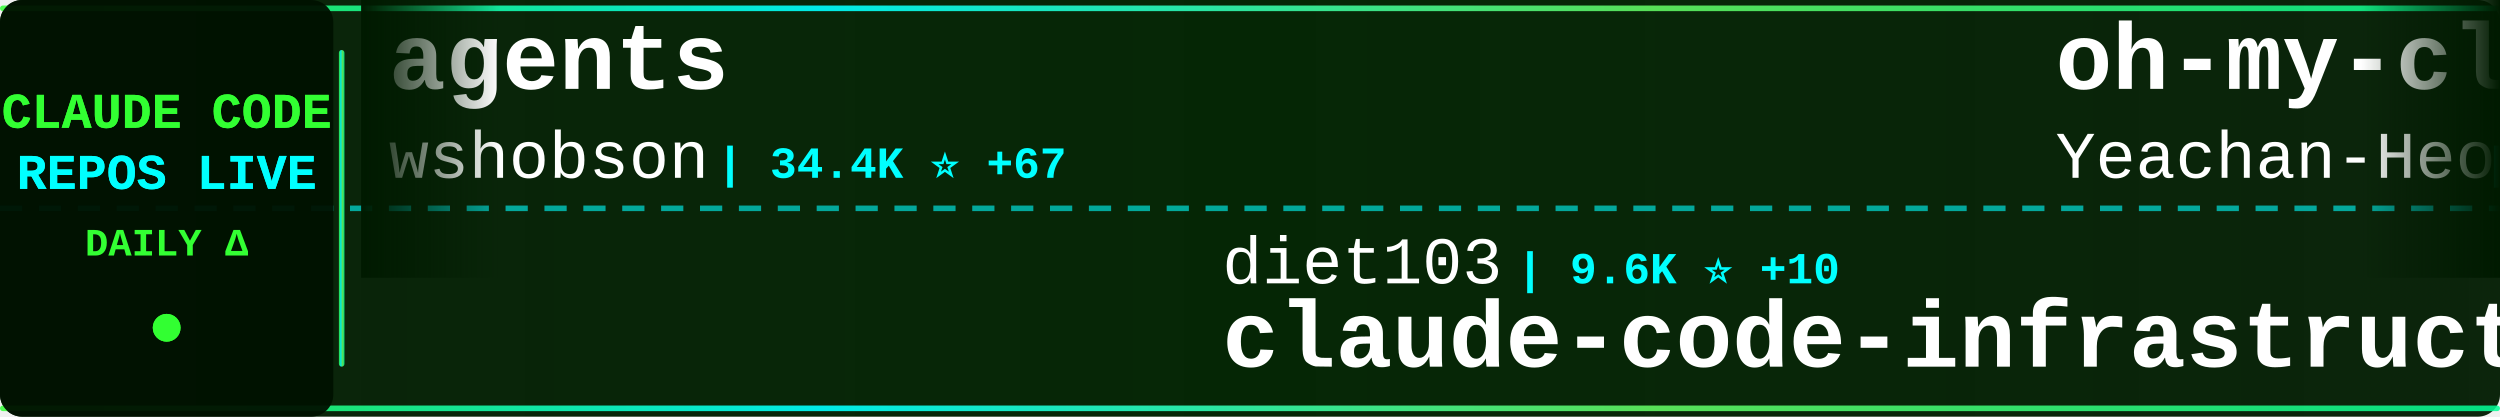
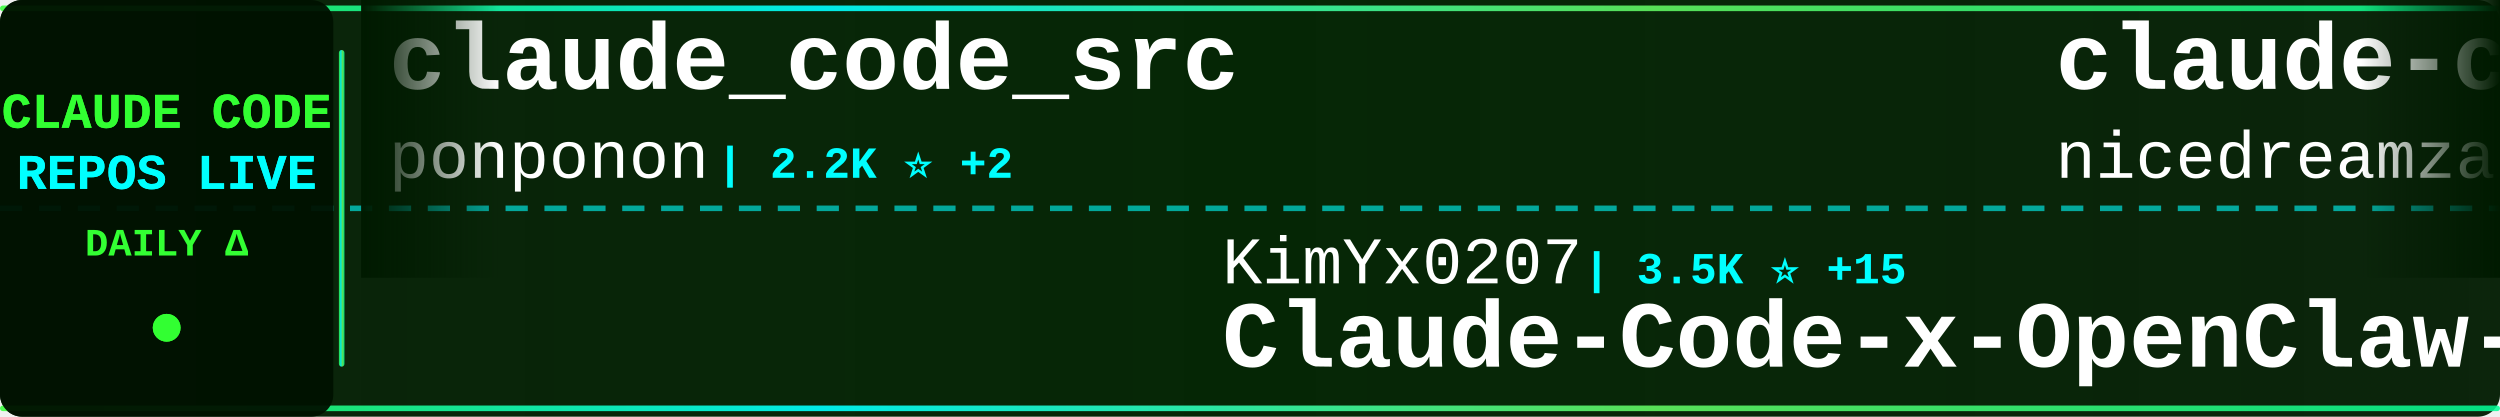
<svg xmlns="http://www.w3.org/2000/svg" width="900" height="150">
  <defs>
    <linearGradient id="tickerBg" x1="0%" y1="0%" x2="100%" y2="0%">
      <stop offset="0%" style="stop-color:#001a00;stop-opacity:0.95" />
      <stop offset="50%" style="stop-color:#002200;stop-opacity:0.98" />
      <stop offset="100%" style="stop-color:#001a00;stop-opacity:0.95" />
    </linearGradient>
    <linearGradient id="borderGrad" x1="0%" y1="0%" x2="100%" y2="0%">
      <stop offset="0%" style="stop-color:#33ff33;stop-opacity:0.85">
        <animate attributeName="stop-opacity" values="0.85;1;0.85" dur="2s" repeatCount="indefinite" />
      </stop>
      <stop offset="33%" style="stop-color:#00ffff;stop-opacity:0.9">
        <animate attributeName="stop-opacity" values="0.9;1;0.9" dur="2.2s" repeatCount="indefinite" />
      </stop>
      <stop offset="66%" style="stop-color:#66ff66;stop-opacity:0.85">
        <animate attributeName="stop-opacity" values="0.85;1;0.85" dur="1.8s" repeatCount="indefinite" />
      </stop>
      <stop offset="100%" style="stop-color:#00ff99;stop-opacity:0.85">
        <animate attributeName="stop-opacity" values="0.85;1;0.85" dur="2s" repeatCount="indefinite" />
      </stop>
    </linearGradient>
    <filter id="textGlow">
      <feGaussianBlur stdDeviation="0.1" result="coloredBlur" />
      <feMerge>
        <feMergeNode in="coloredBlur" />
        <feMergeNode in="SourceGraphic" />
      </feMerge>
    </filter>
    <filter id="metricGlow">
      <feGaussianBlur stdDeviation="0.2" result="coloredBlur" />
      <feMerge>
        <feMergeNode in="coloredBlur" />
        <feMergeNode in="SourceGraphic" />
      </feMerge>
    </filter>
    <linearGradient id="leftFade" x1="0%" y1="0%" x2="100%" y2="0%">
      <stop offset="0%" style="stop-color:#001a00;stop-opacity:1" />
      <stop offset="100%" style="stop-color:#001a00;stop-opacity:0" />
    </linearGradient>
    <linearGradient id="rightFade" x1="0%" y1="0%" x2="100%" y2="0%">
      <stop offset="0%" style="stop-color:#001a00;stop-opacity:0" />
      <stop offset="100%" style="stop-color:#001a00;stop-opacity:1" />
    </linearGradient>
  </defs>
  <rect width="900" height="150" fill="url(#tickerBg)" rx="8" />
  <rect x="0" y="2" width="900" height="2" fill="url(#borderGrad)" rx="1" />
  <rect x="0" y="146" width="900" height="2" fill="url(#borderGrad)" rx="1" />
  <line x1="0" y1="75" x2="900" y2="75" stroke="#00ffff" stroke-width="2" stroke-dasharray="8 6" opacity="0.6" />
  <rect x="0" y="0" width="120" height="150" fill="#001100" opacity="0.95" rx="8" />
  <text x="60" y="46" font-family="'Courier New', monospace" font-size="18" font-weight="bold" fill="#33ff33" text-anchor="middle" filter="url(#textGlow)">
    CLAUDE CODE
  </text>
  <text x="60" y="68" font-family="'Courier New', monospace" font-size="18" font-weight="bold" fill="#00ffff" text-anchor="middle" filter="url(#textGlow)">
    REPOS LIVE
  </text>
  <text x="60" y="92" font-family="'Courier New', monospace" font-size="14" font-weight="bold" fill="#33ff33" text-anchor="middle">
    DAILY Δ
  </text>
  <circle cx="60" cy="118" r="5" fill="#33ff33" filter="url(#metricGlow)">
    <animate attributeName="r" values="4;6;4" dur="1.5s" repeatCount="indefinite" />
    <animate attributeName="opacity" values="0.6;1;0.6" dur="1.5s" repeatCount="indefinite" />
  </circle>
  <rect x="122" y="18" width="2" height="114" fill="url(#borderGrad)" rx="1" />
  <clipPath id="tickerClip">
    <rect x="130" y="0" width="770" height="150" />
  </clipPath>
  <g clip-path="url(#tickerClip)">
    <g id="tickerItems">
      <animateTransform attributeName="transform" attributeType="XML" type="translate" from="0 0" to="-3000 0" dur="54s" repeatCount="indefinite" />
      <g transform="translate(0, 0)">
-         <text x="140" y="32" font-family="'Courier New', monospace" font-size="34" font-weight="bold" fill="#ffffff">agents</text>
-         <text x="140" y="64" font-family="'Courier New', monospace" font-size="24" font-weight="normal" fill="#ffffff" opacity="1.0">wshobson</text>
-         <text x="258" y="64" font-family="'Courier New', monospace" font-size="16" font-weight="bold" fill="#00ffff"> | 34.4K ⭐ +67</text>
+         <text x="140" y="32" font-family="'Courier New', monospace" font-size="34" font-weight="bold" fill="#ffffff">claude_code_src</text>
+         <text x="140" y="64" font-family="'Courier New', monospace" font-size="24" font-weight="normal" fill="#ffffff" opacity="1.0">ponponon</text>
+         <text x="258" y="64" font-family="'Courier New', monospace" font-size="16" font-weight="bold" fill="#00ffff"> | 2.2K ⭐ +2</text>
      </g>
      <g transform="translate(300, 0)">
-         <text x="140" y="102" font-family="'Courier New', monospace" font-size="24" font-weight="normal" fill="#ffffff" opacity="1.0">diet103</text>
-         <text x="246" y="102" font-family="'Courier New', monospace" font-size="16" font-weight="bold" fill="#00ffff"> | 9.6K ⭐ +10</text>
-         <text x="140" y="132" font-family="'Courier New', monospace" font-size="34" font-weight="bold" fill="#ffffff">claude-code-infrastructu...</text>
+         <text x="140" y="102" font-family="'Courier New', monospace" font-size="24" font-weight="normal" fill="#ffffff" opacity="1.0">KimYx0207</text>
+         <text x="270" y="102" font-family="'Courier New', monospace" font-size="16" font-weight="bold" fill="#00ffff"> | 3.5K ⭐ +15</text>
+         <text x="140" y="132" font-family="'Courier New', monospace" font-size="34" font-weight="bold" fill="#ffffff">Claude-Code-x-OpenClaw-G...</text>
      </g>
      <g transform="translate(600, 0)">
-         <text x="140" y="32" font-family="'Courier New', monospace" font-size="34" font-weight="bold" fill="#ffffff">oh-my-claudecode</text>
-         <text x="140" y="64" font-family="'Courier New', monospace" font-size="24" font-weight="normal" fill="#ffffff" opacity="1.0">Yeachan-Heo</text>
-         <text x="294" y="64" font-family="'Courier New', monospace" font-size="16" font-weight="bold" fill="#00ffff"> | 31.7K ⭐ +188</text>
+         <text x="140" y="32" font-family="'Courier New', monospace" font-size="34" font-weight="bold" fill="#ffffff">claude-code-local</text>
+         <text x="140" y="64" font-family="'Courier New', monospace" font-size="24" font-weight="normal" fill="#ffffff" opacity="1.0">nicedreamzapp</text>
+         <text x="318" y="64" font-family="'Courier New', monospace" font-size="16" font-weight="bold" fill="#00ffff"> | 2.3K ⭐ +60</text>
      </g>
      <g transform="translate(900, 0)">
-         <text x="140" y="102" font-family="'Courier New', monospace" font-size="24" font-weight="normal" fill="#ffffff" opacity="1.0">AICoderTudou</text>
-         <text x="306" y="102" font-family="'Courier New', monospace" font-size="16" font-weight="bold" fill="#00ffff"> | 497 ⭐ +1</text>
-         <text x="140" y="132" font-family="'Courier New', monospace" font-size="34" font-weight="bold" fill="#ffffff">claude-code-tudou</text>
+         <text x="140" y="102" font-family="'Courier New', monospace" font-size="24" font-weight="normal" fill="#ffffff" opacity="1.0">fazxes</text>
+         <text x="234" y="102" font-family="'Courier New', monospace" font-size="16" font-weight="bold" fill="#00ffff"> | 211 ⭐</text>
+         <text x="140" y="132" font-family="'Courier New', monospace" font-size="34" font-weight="bold" fill="#ffffff">Claude-code</text>
      </g>
      <g transform="translate(1200, 0)">
-         <text x="140" y="32" font-family="'Courier New', monospace" font-size="34" font-weight="bold" fill="#ffffff">claude-code-workflows</text>
-         <text x="140" y="64" font-family="'Courier New', monospace" font-size="24" font-weight="normal" fill="#ffffff" opacity="1.0">OneRedOak</text>
-         <text x="270" y="64" font-family="'Courier New', monospace" font-size="16" font-weight="bold" fill="#00ffff"> | 3.8K ⭐</text>
+         <text x="140" y="32" font-family="'Courier New', monospace" font-size="34" font-weight="bold" fill="#ffffff">claude-code-best-practic...</text>
+         <text x="140" y="64" font-family="'Courier New', monospace" font-size="24" font-weight="normal" fill="#ffffff" opacity="1.0">shanraisshan</text>
+         <text x="306" y="64" font-family="'Courier New', monospace" font-size="16" font-weight="bold" fill="#00ffff"> | 48.8K ⭐ +341</text>
      </g>
      <g transform="translate(1500, 0)">
-         <text x="140" y="102" font-family="'Courier New', monospace" font-size="24" font-weight="normal" fill="#ffffff" opacity="1.0">shareAI-lab</text>
-         <text x="294" y="102" font-family="'Courier New', monospace" font-size="16" font-weight="bold" fill="#00ffff"> | 57.1K ⭐ +269</text>
-         <text x="140" y="132" font-family="'Courier New', monospace" font-size="34" font-weight="bold" fill="#ffffff">learn-claude-code</text>
+         <text x="140" y="102" font-family="'Courier New', monospace" font-size="24" font-weight="normal" fill="#ffffff" opacity="1.0">luongnv89</text>
+         <text x="270" y="102" font-family="'Courier New', monospace" font-size="16" font-weight="bold" fill="#00ffff"> | 29.8K ⭐ +478</text>
+         <text x="140" y="132" font-family="'Courier New', monospace" font-size="34" font-weight="bold" fill="#ffffff">claude-howto</text>
      </g>
      <g transform="translate(1800, 0)">
-         <text x="140" y="32" font-family="'Courier New', monospace" font-size="34" font-weight="bold" fill="#ffffff">claude-code-pm-course</text>
-         <text x="140" y="64" font-family="'Courier New', monospace" font-size="24" font-weight="normal" fill="#ffffff" opacity="1.0">carlvellotti</text>
-         <text x="306" y="64" font-family="'Courier New', monospace" font-size="16" font-weight="bold" fill="#00ffff"> | 1.9K ⭐ +6</text>
+         <text x="140" y="32" font-family="'Courier New', monospace" font-size="34" font-weight="bold" fill="#ffffff">claude-code-from-source</text>
+         <text x="140" y="64" font-family="'Courier New', monospace" font-size="24" font-weight="normal" fill="#ffffff" opacity="1.0">alejandrobalderas</text>
+         <text x="366" y="64" font-family="'Courier New', monospace" font-size="16" font-weight="bold" fill="#00ffff"> | 1.8K ⭐ +17</text>
      </g>
      <g transform="translate(2100, 0)">
-         <text x="140" y="102" font-family="'Courier New', monospace" font-size="24" font-weight="normal" fill="#ffffff" opacity="1.0">liuup</text>
-         <text x="222" y="102" font-family="'Courier New', monospace" font-size="16" font-weight="bold" fill="#00ffff"> | 2.1K ⭐ +34</text>
-         <text x="140" y="132" font-family="'Courier New', monospace" font-size="34" font-weight="bold" fill="#ffffff">claude-code-analysis</text>
+         <text x="140" y="102" font-family="'Courier New', monospace" font-size="24" font-weight="normal" fill="#ffffff" opacity="1.0">Alishahryar1</text>
+         <text x="306" y="102" font-family="'Courier New', monospace" font-size="16" font-weight="bold" fill="#00ffff"> | 16.8K ⭐ +1.8K</text>
+         <text x="140" y="132" font-family="'Courier New', monospace" font-size="34" font-weight="bold" fill="#ffffff">free-claude-code</text>
      </g>
      <g transform="translate(2400, 0)">
        <text x="140" y="32" font-family="'Courier New', monospace" font-size="34" font-weight="bold" fill="#ffffff">claude-code-security-rev...</text>
        <text x="140" y="64" font-family="'Courier New', monospace" font-size="24" font-weight="normal" fill="#ffffff" opacity="1.0">anthropics</text>
-         <text x="282" y="64" font-family="'Courier New', monospace" font-size="16" font-weight="bold" fill="#00ffff"> | 4.4K ⭐ +13</text>
+         <text x="282" y="64" font-family="'Courier New', monospace" font-size="16" font-weight="bold" fill="#00ffff"> | 4.4K ⭐ +16</text>
      </g>
      <g transform="translate(2700, 0)">
+         <text x="140" y="102" font-family="'Courier New', monospace" font-size="24" font-weight="normal" fill="#ffffff" opacity="1.0">rohitg00</text>
+         <text x="258" y="102" font-family="'Courier New', monospace" font-size="16" font-weight="bold" fill="#00ffff"> | 1.5K ⭐ +20</text>
+         <text x="140" y="132" font-family="'Courier New', monospace" font-size="34" font-weight="bold" fill="#ffffff">awesome-claude-code-tool...</text>
+       </g>
+       <g transform="translate(3000, 0)">
+         <text x="140" y="32" font-family="'Courier New', monospace" font-size="34" font-weight="bold" fill="#ffffff">claude_code_src</text>
+         <text x="140" y="64" font-family="'Courier New', monospace" font-size="24" font-weight="normal" fill="#ffffff" opacity="1.0">ponponon</text>
+         <text x="258" y="64" font-family="'Courier New', monospace" font-size="16" font-weight="bold" fill="#00ffff"> | 2.2K ⭐ +2</text>
+       </g>
+       <g transform="translate(3300, 0)">
+         <text x="140" y="102" font-family="'Courier New', monospace" font-size="24" font-weight="normal" fill="#ffffff" opacity="1.0">KimYx0207</text>
+         <text x="270" y="102" font-family="'Courier New', monospace" font-size="16" font-weight="bold" fill="#00ffff"> | 3.5K ⭐ +15</text>
+         <text x="140" y="132" font-family="'Courier New', monospace" font-size="34" font-weight="bold" fill="#ffffff">Claude-Code-x-OpenClaw-G...</text>
+       </g>
+       <g transform="translate(3600, 0)">
+         <text x="140" y="32" font-family="'Courier New', monospace" font-size="34" font-weight="bold" fill="#ffffff">claude-code-local</text>
+         <text x="140" y="64" font-family="'Courier New', monospace" font-size="24" font-weight="normal" fill="#ffffff" opacity="1.0">nicedreamzapp</text>
+         <text x="318" y="64" font-family="'Courier New', monospace" font-size="16" font-weight="bold" fill="#00ffff"> | 2.3K ⭐ +60</text>
+       </g>
+       <g transform="translate(3900, 0)">
        <text x="140" y="102" font-family="'Courier New', monospace" font-size="24" font-weight="normal" fill="#ffffff" opacity="1.0">fazxes</text>
        <text x="234" y="102" font-family="'Courier New', monospace" font-size="16" font-weight="bold" fill="#00ffff"> | 211 ⭐</text>
        <text x="140" y="132" font-family="'Courier New', monospace" font-size="34" font-weight="bold" fill="#ffffff">Claude-code</text>
-       </g>
-       <g transform="translate(3000, 0)">
-         <text x="140" y="32" font-family="'Courier New', monospace" font-size="34" font-weight="bold" fill="#ffffff">agents</text>
-         <text x="140" y="64" font-family="'Courier New', monospace" font-size="24" font-weight="normal" fill="#ffffff" opacity="1.0">wshobson</text>
-         <text x="258" y="64" font-family="'Courier New', monospace" font-size="16" font-weight="bold" fill="#00ffff"> | 34.4K ⭐ +67</text>
-       </g>
-       <g transform="translate(3300, 0)">
-         <text x="140" y="102" font-family="'Courier New', monospace" font-size="24" font-weight="normal" fill="#ffffff" opacity="1.0">diet103</text>
-         <text x="246" y="102" font-family="'Courier New', monospace" font-size="16" font-weight="bold" fill="#00ffff"> | 9.6K ⭐ +10</text>
-         <text x="140" y="132" font-family="'Courier New', monospace" font-size="34" font-weight="bold" fill="#ffffff">claude-code-infrastructu...</text>
-       </g>
-       <g transform="translate(3600, 0)">
-         <text x="140" y="32" font-family="'Courier New', monospace" font-size="34" font-weight="bold" fill="#ffffff">oh-my-claudecode</text>
-         <text x="140" y="64" font-family="'Courier New', monospace" font-size="24" font-weight="normal" fill="#ffffff" opacity="1.0">Yeachan-Heo</text>
-         <text x="294" y="64" font-family="'Courier New', monospace" font-size="16" font-weight="bold" fill="#00ffff"> | 31.7K ⭐ +188</text>
-       </g>
-       <g transform="translate(3900, 0)">
-         <text x="140" y="102" font-family="'Courier New', monospace" font-size="24" font-weight="normal" fill="#ffffff" opacity="1.0">AICoderTudou</text>
-         <text x="306" y="102" font-family="'Courier New', monospace" font-size="16" font-weight="bold" fill="#00ffff"> | 497 ⭐ +1</text>
-         <text x="140" y="132" font-family="'Courier New', monospace" font-size="34" font-weight="bold" fill="#ffffff">claude-code-tudou</text>
      </g>
    </g>
  </g>
  <rect x="130" y="0" width="50" height="100" fill="url(#leftFade)" />
  <rect x="850" y="0" width="50" height="100" fill="url(#rightFade)" />
</svg>
